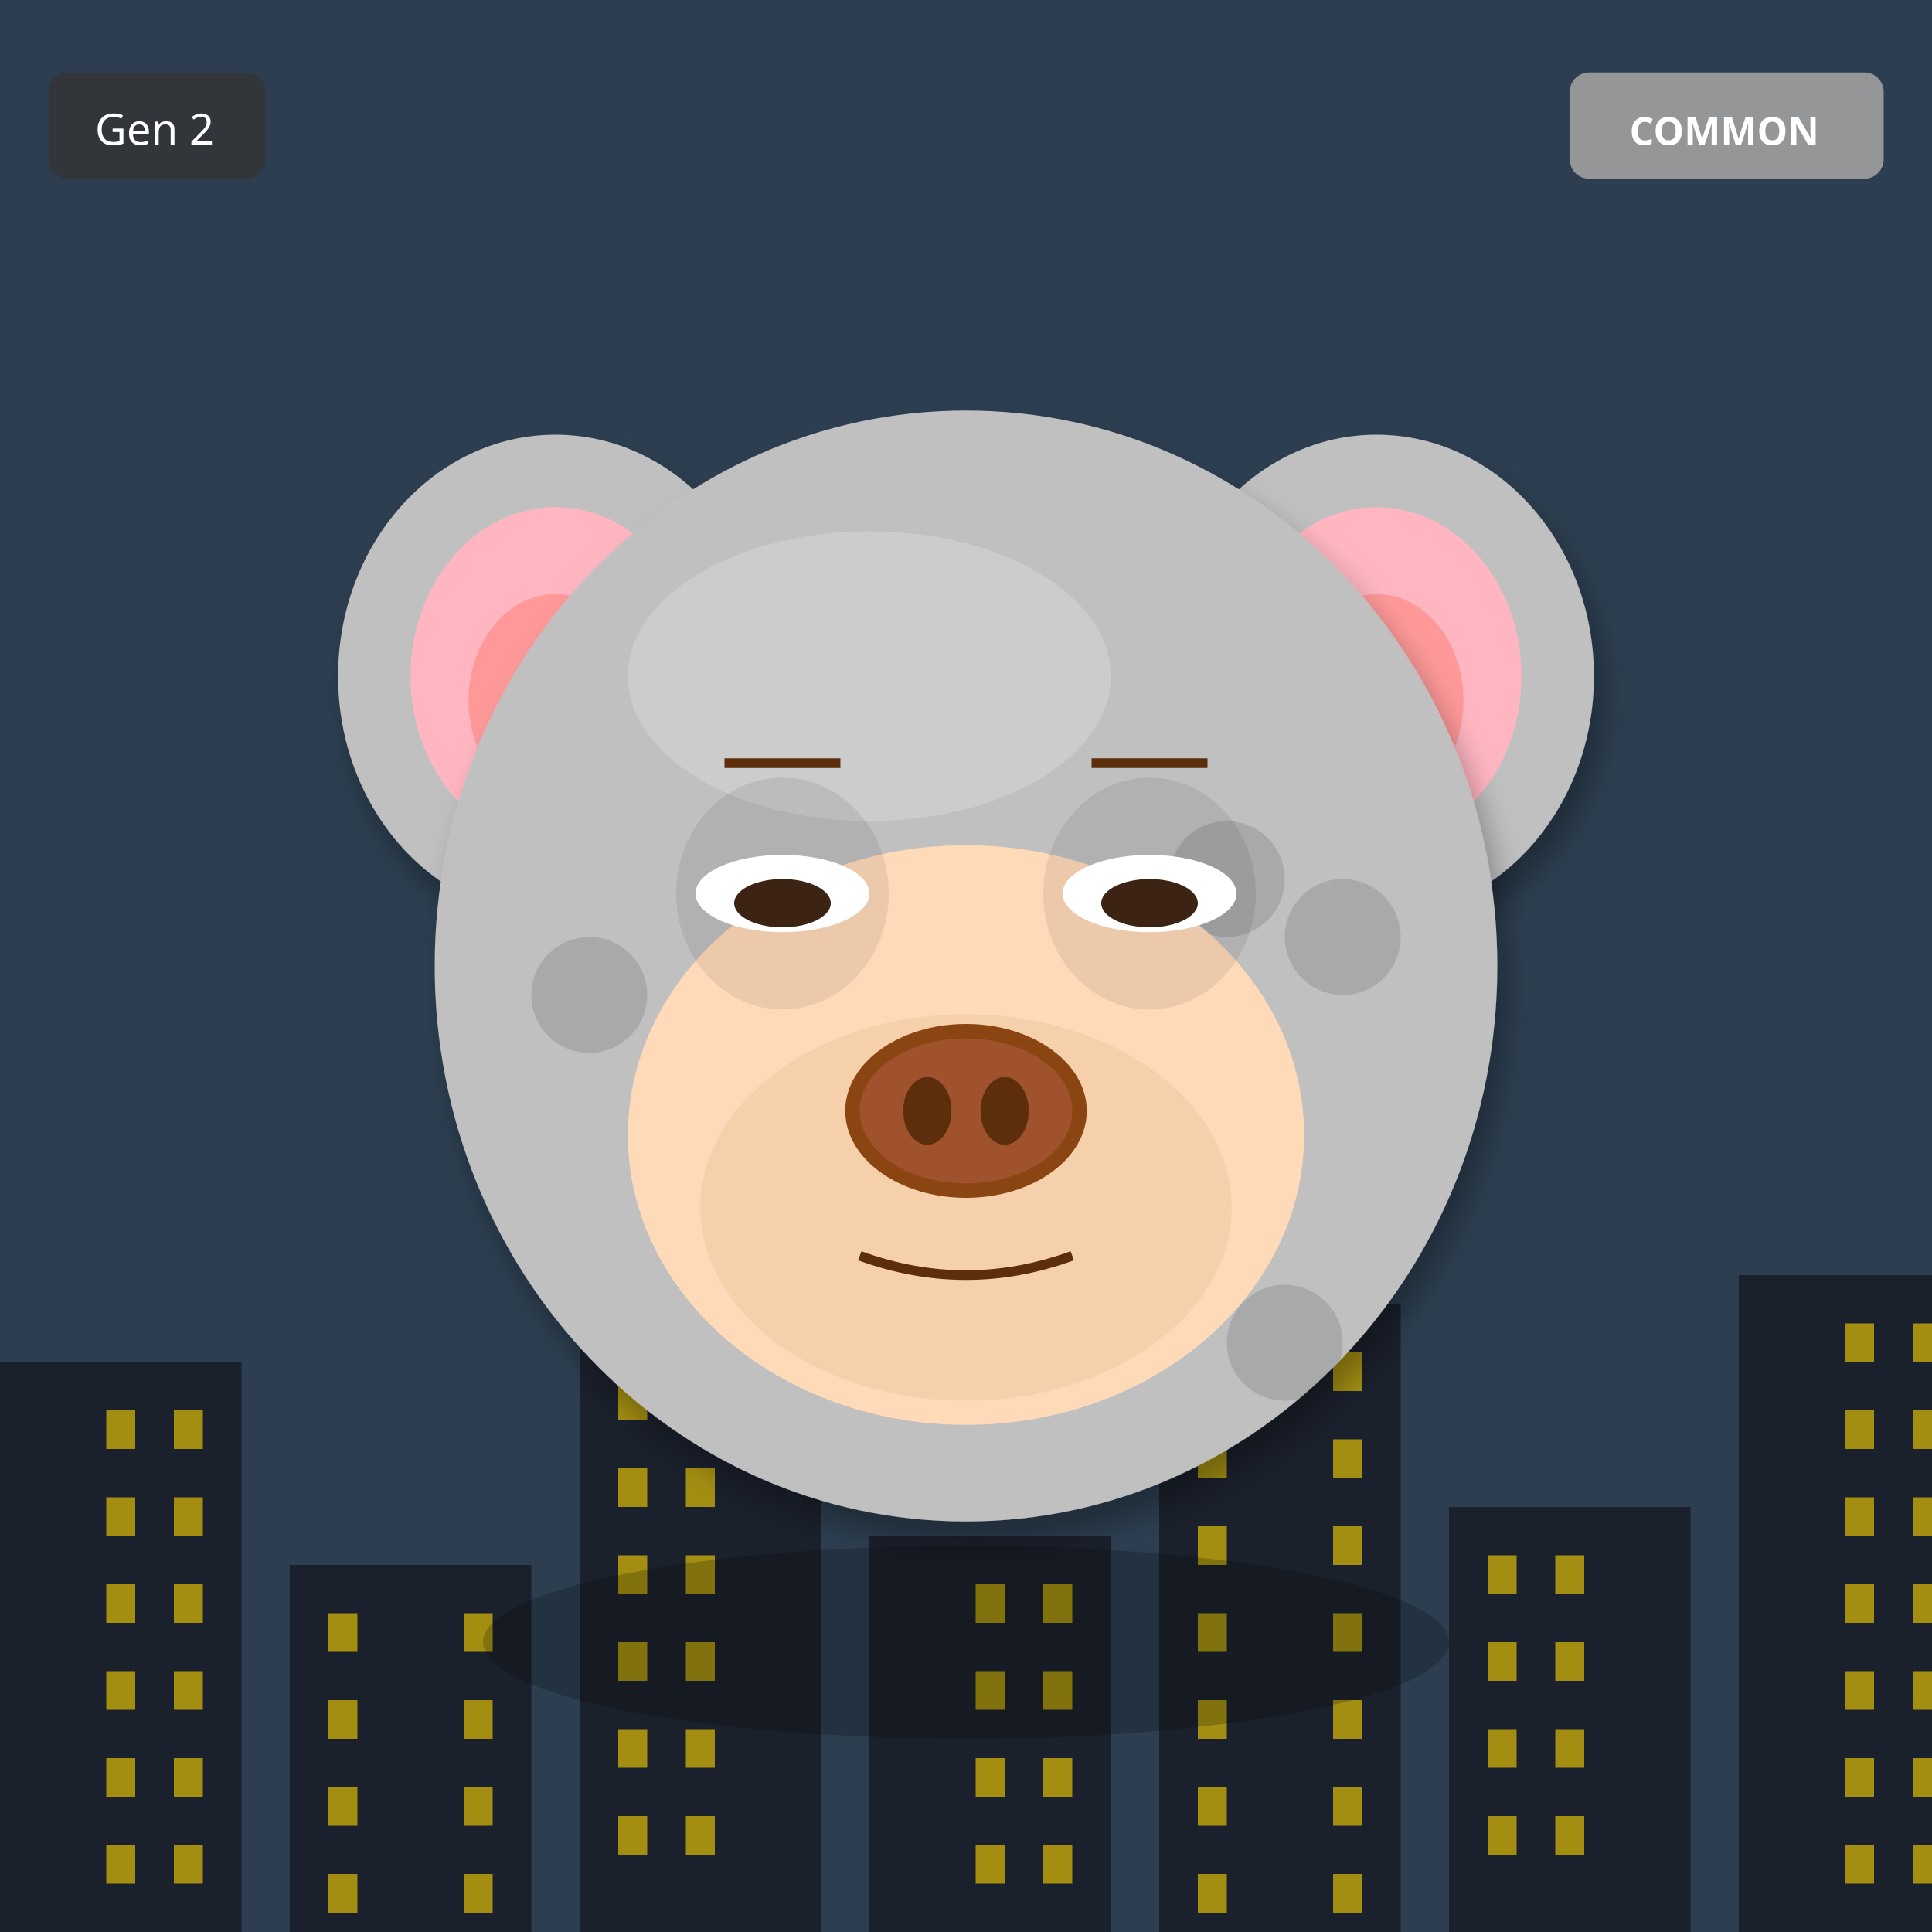
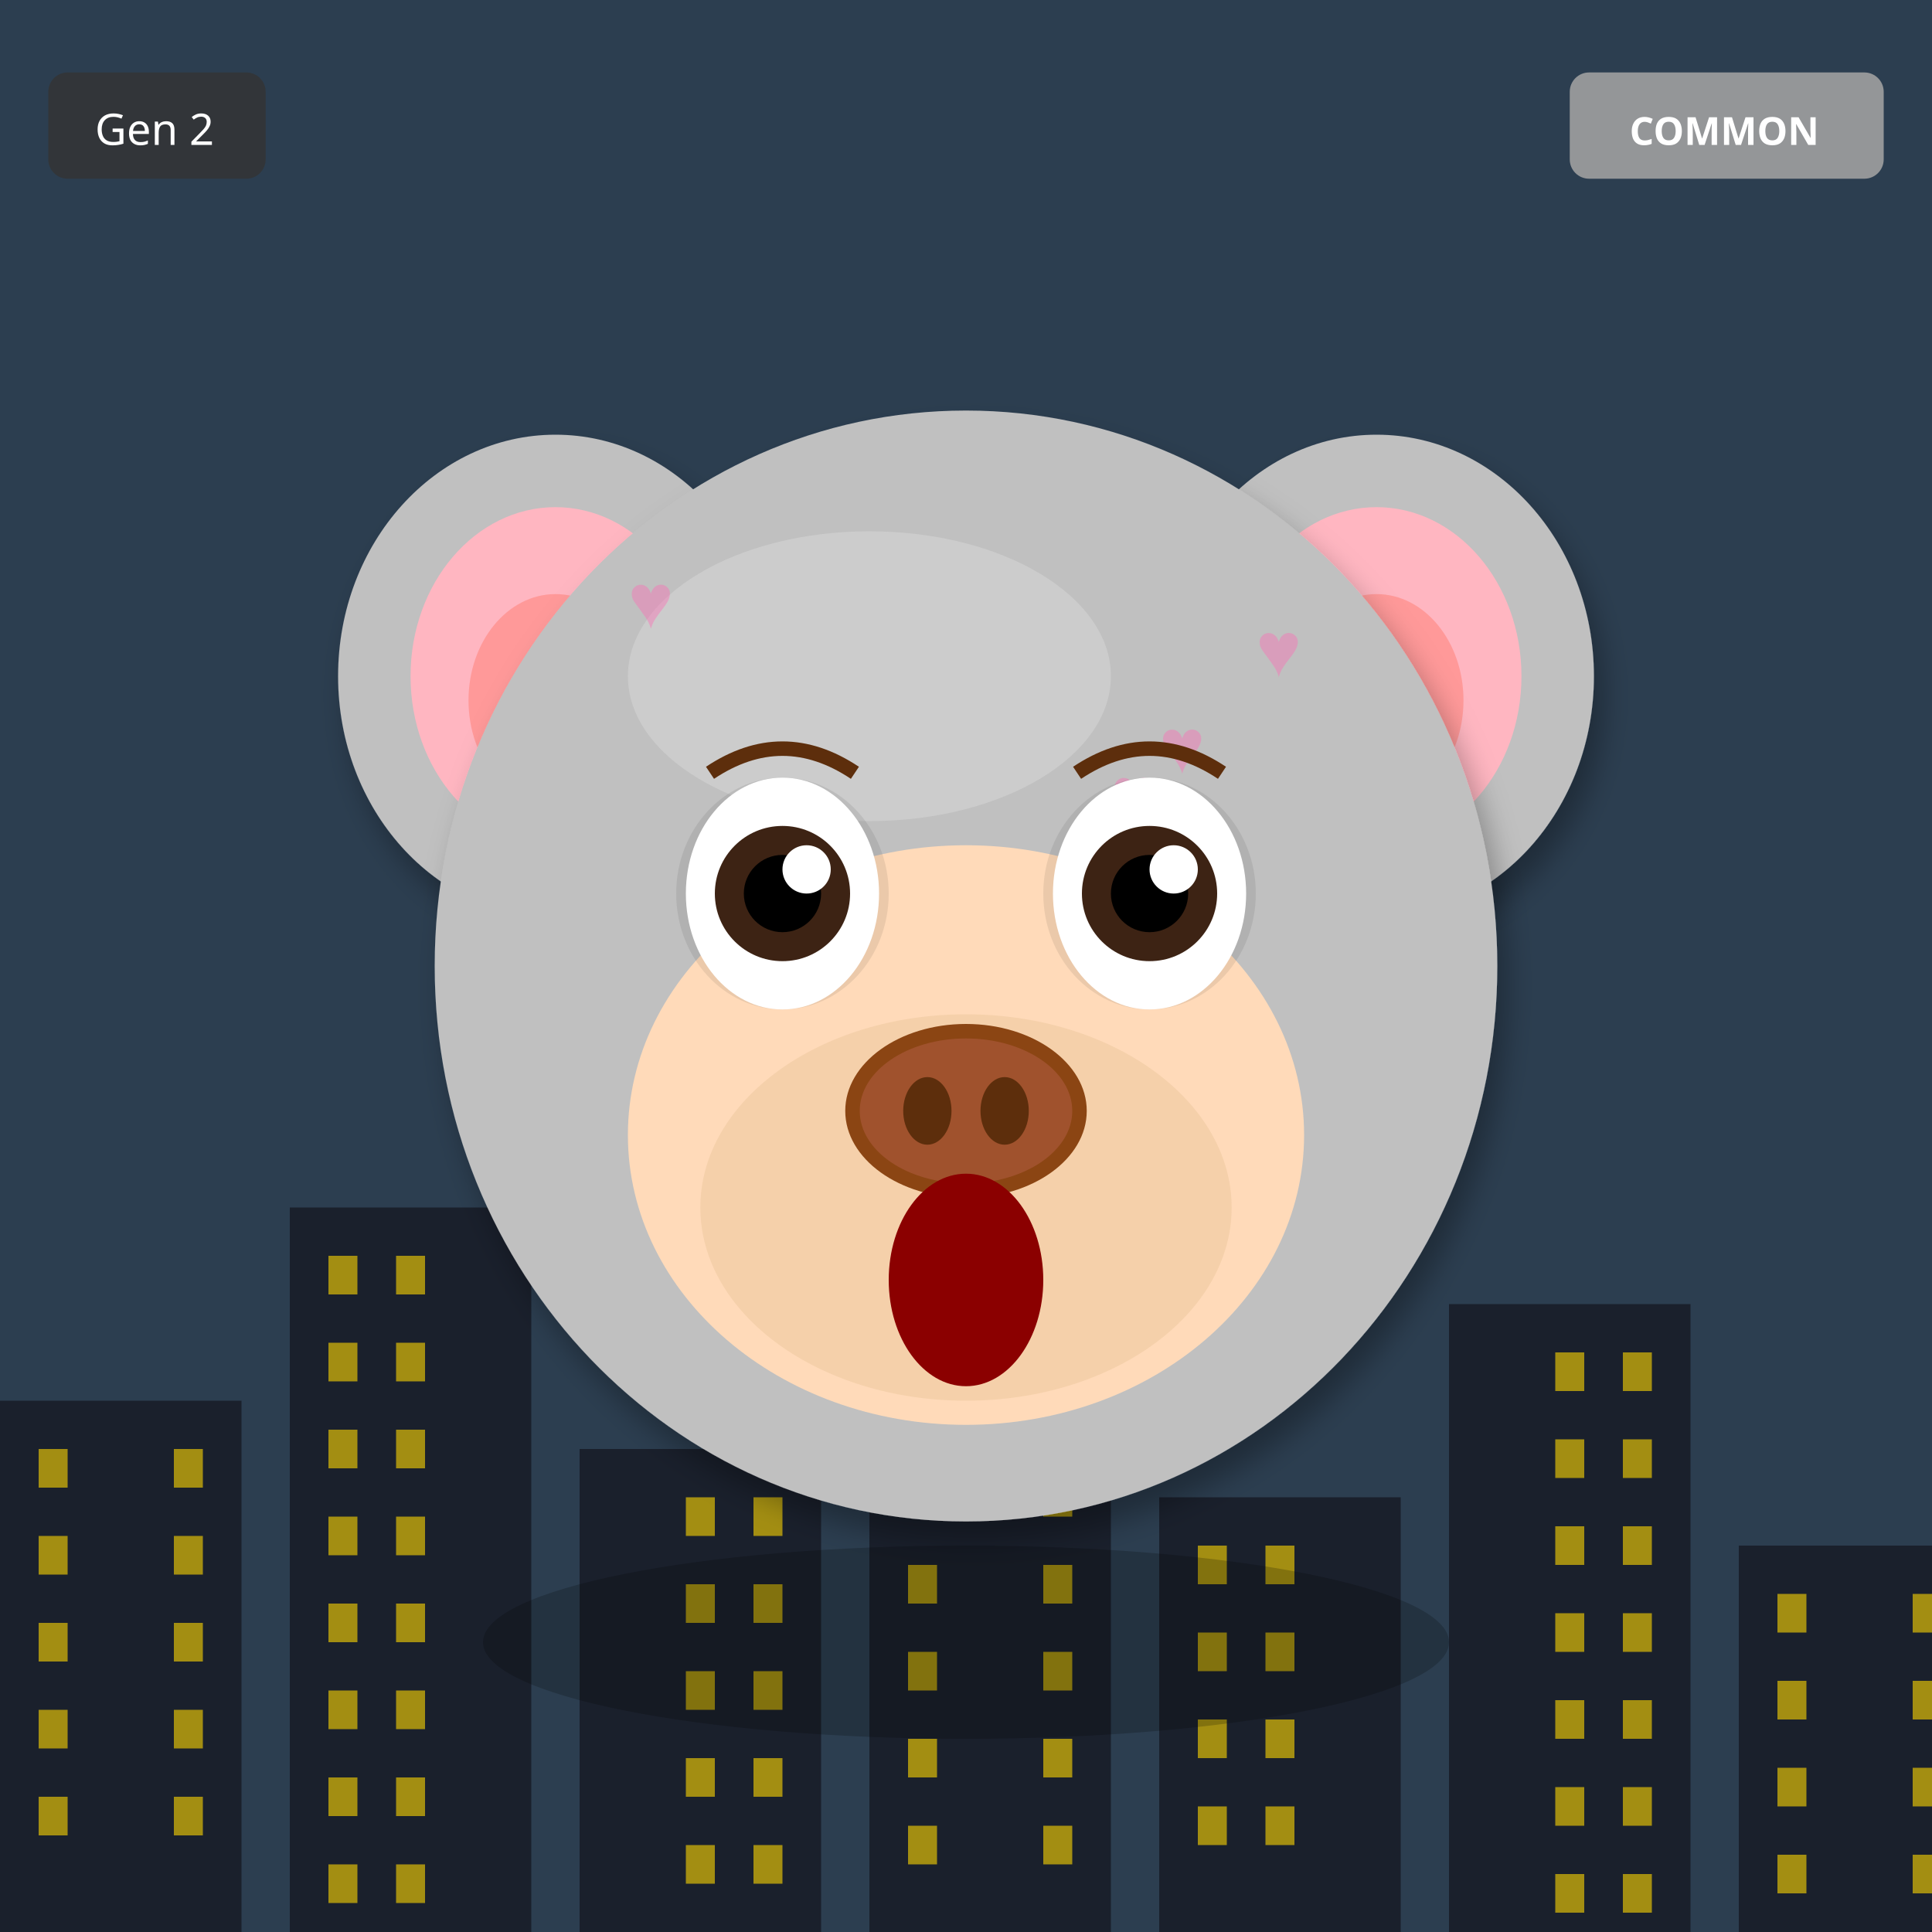
<svg xmlns="http://www.w3.org/2000/svg" width="400" height="400" viewBox="0 0 400 400">
  <defs>
    <filter id="shadow" x="-20%" y="-20%" width="140%" height="140%">
      <feDropShadow dx="2" dy="4" stdDeviation="3" flood-opacity="0.3" />
    </filter>
    <filter id="glow" x="-50%" y="-50%" width="200%" height="200%">
      <feGaussianBlur stdDeviation="8" result="blur" />
      <feMerge>
        <feMergeNode in="blur" />
        <feMergeNode in="SourceGraphic" />
      </feMerge>
    </filter>
    <linearGradient id="rainbow-body" x1="0%" y1="0%" x2="100%" y2="100%">
      <stop offset="0%" stop-color="#FF6B6B" />
      <stop offset="25%" stop-color="#FFE66D" />
      <stop offset="50%" stop-color="#4ECDC4" />
      <stop offset="75%" stop-color="#45B7D1" />
      <stop offset="100%" stop-color="#DDA0DD" />
    </linearGradient>
    <radialGradient id="galaxy-body" cx="30%" cy="30%">
      <stop offset="0%" stop-color="#E6E6FA" />
      <stop offset="50%" stop-color="#9370DB" />
      <stop offset="100%" stop-color="#1A0033" />
    </radialGradient>
    <linearGradient id="holo-body" x1="0%" y1="0%" x2="100%" y2="100%">
      <stop offset="0%" stop-color="#FF00FF" />
      <stop offset="50%" stop-color="#00FFFF" />
      <stop offset="100%" stop-color="#FFFF00" />
    </linearGradient>
    <linearGradient id="sky-gradient" x1="0%" y1="0%" x2="0%" y2="100%">
      <stop offset="0%" stop-color="#87CEEB" />
      <stop offset="100%" stop-color="#E0F4FF" />
    </linearGradient>
    <linearGradient id="grass-gradient" x1="0%" y1="0%" x2="0%" y2="100%">
      <stop offset="0%" stop-color="#90EE90" />
      <stop offset="100%" stop-color="#228B22" />
    </linearGradient>
    <linearGradient id="sunset-gradient" x1="0%" y1="0%" x2="0%" y2="100%">
      <stop offset="0%" stop-color="#FF6B6B" />
      <stop offset="50%" stop-color="#FFE66D" />
      <stop offset="100%" stop-color="#4ECDC4" />
    </linearGradient>
    <linearGradient id="aurora-gradient" x1="0%" y1="0%" x2="100%" y2="100%">
      <stop offset="0%" stop-color="#0D1B2A" />
      <stop offset="30%" stop-color="#00FF7F" />
      <stop offset="70%" stop-color="#FF00FF" />
      <stop offset="100%" stop-color="#0D1B2A" />
    </linearGradient>
    <radialGradient id="multiverse-gradient" cx="50%" cy="50%">
      <stop offset="0%" stop-color="#FFD700" />
      <stop offset="40%" stop-color="#FF00FF" />
      <stop offset="70%" stop-color="#00FFFF" />
      <stop offset="100%" stop-color="#000" />
    </radialGradient>
    <linearGradient id="rift-gradient" x1="0%" y1="0%" x2="100%" y2="100%">
      <stop offset="0%" stop-color="#000" />
      <stop offset="30%" stop-color="#9400D3" />
      <stop offset="50%" stop-color="#00FFFF" />
      <stop offset="70%" stop-color="#9400D3" />
      <stop offset="100%" stop-color="#000" />
    </linearGradient>
    <linearGradient id="heaven-gradient" x1="0%" y1="0%" x2="0%" y2="100%">
      <stop offset="0%" stop-color="#FFF" />
      <stop offset="50%" stop-color="#FFD700" stop-opacity="0.3" />
      <stop offset="100%" stop-color="#F0F8FF" />
    </linearGradient>
    <clipPath id="head-clip">
      <ellipse cx="200" cy="200" rx="110" ry="115" />
    </clipPath>
  </defs>
  <rect width="400" height="400" fill="#2C3E50" />
-   <rect x="0" y="282" width="50" height="118" fill="#1A202C" />
-   <rect x="22" y="292" width="6" height="8" fill="#FFD700" opacity="0.6" />
-   <rect x="36" y="292" width="6" height="8" fill="#FFD700" opacity="0.6" />
-   <rect x="22" y="310" width="6" height="8" fill="#FFD700" opacity="0.6" />
-   <rect x="36" y="310" width="6" height="8" fill="#FFD700" opacity="0.6" />
-   <rect x="22" y="328" width="6" height="8" fill="#FFD700" opacity="0.6" />
-   <rect x="36" y="328" width="6" height="8" fill="#FFD700" opacity="0.6" />
-   <rect x="22" y="346" width="6" height="8" fill="#FFD700" opacity="0.6" />
-   <rect x="36" y="346" width="6" height="8" fill="#FFD700" opacity="0.6" />
-   <rect x="22" y="364" width="6" height="8" fill="#FFD700" opacity="0.6" />
-   <rect x="36" y="364" width="6" height="8" fill="#FFD700" opacity="0.6" />
-   <rect x="22" y="382" width="6" height="8" fill="#FFD700" opacity="0.6" />
-   <rect x="36" y="382" width="6" height="8" fill="#FFD700" opacity="0.6" />
-   <rect x="60" y="324" width="50" height="76" fill="#1A202C" />
-   <rect x="68" y="334" width="6" height="8" fill="#FFD700" opacity="0.6" />
-   <rect x="96" y="334" width="6" height="8" fill="#FFD700" opacity="0.6" />
-   <rect x="68" y="352" width="6" height="8" fill="#FFD700" opacity="0.6" />
-   <rect x="96" y="352" width="6" height="8" fill="#FFD700" opacity="0.6" />
-   <rect x="68" y="370" width="6" height="8" fill="#FFD700" opacity="0.6" />
-   <rect x="96" y="370" width="6" height="8" fill="#FFD700" opacity="0.6" />
-   <rect x="68" y="388" width="6" height="8" fill="#FFD700" opacity="0.6" />
-   <rect x="96" y="388" width="6" height="8" fill="#FFD700" opacity="0.6" />
-   <rect x="120" y="276" width="50" height="124" fill="#1A202C" />
-   <rect x="128" y="286" width="6" height="8" fill="#FFD700" opacity="0.6" />
-   <rect x="142" y="286" width="6" height="8" fill="#FFD700" opacity="0.6" />
-   <rect x="128" y="304" width="6" height="8" fill="#FFD700" opacity="0.6" />
-   <rect x="142" y="304" width="6" height="8" fill="#FFD700" opacity="0.6" />
-   <rect x="128" y="322" width="6" height="8" fill="#FFD700" opacity="0.6" />
-   <rect x="142" y="322" width="6" height="8" fill="#FFD700" opacity="0.6" />
-   <rect x="128" y="340" width="6" height="8" fill="#FFD700" opacity="0.6" />
-   <rect x="142" y="340" width="6" height="8" fill="#FFD700" opacity="0.6" />
-   <rect x="128" y="358" width="6" height="8" fill="#FFD700" opacity="0.6" />
-   <rect x="142" y="358" width="6" height="8" fill="#FFD700" opacity="0.6" />
-   <rect x="128" y="376" width="6" height="8" fill="#FFD700" opacity="0.6" />
-   <rect x="142" y="376" width="6" height="8" fill="#FFD700" opacity="0.6" />
-   <rect x="180" y="318" width="50" height="82" fill="#1A202C" />
-   <rect x="202" y="328" width="6" height="8" fill="#FFD700" opacity="0.6" />
-   <rect x="216" y="328" width="6" height="8" fill="#FFD700" opacity="0.6" />
-   <rect x="202" y="346" width="6" height="8" fill="#FFD700" opacity="0.6" />
-   <rect x="216" y="346" width="6" height="8" fill="#FFD700" opacity="0.6" />
-   <rect x="202" y="364" width="6" height="8" fill="#FFD700" opacity="0.6" />
-   <rect x="216" y="364" width="6" height="8" fill="#FFD700" opacity="0.6" />
-   <rect x="202" y="382" width="6" height="8" fill="#FFD700" opacity="0.6" />
-   <rect x="216" y="382" width="6" height="8" fill="#FFD700" opacity="0.6" />
-   <rect x="240" y="270" width="50" height="130" fill="#1A202C" />
-   <rect x="248" y="280" width="6" height="8" fill="#FFD700" opacity="0.6" />
-   <rect x="276" y="280" width="6" height="8" fill="#FFD700" opacity="0.6" />
-   <rect x="248" y="298" width="6" height="8" fill="#FFD700" opacity="0.6" />
-   <rect x="276" y="298" width="6" height="8" fill="#FFD700" opacity="0.6" />
-   <rect x="248" y="316" width="6" height="8" fill="#FFD700" opacity="0.6" />
-   <rect x="276" y="316" width="6" height="8" fill="#FFD700" opacity="0.6" />
-   <rect x="248" y="334" width="6" height="8" fill="#FFD700" opacity="0.6" />
-   <rect x="276" y="334" width="6" height="8" fill="#FFD700" opacity="0.6" />
-   <rect x="248" y="352" width="6" height="8" fill="#FFD700" opacity="0.6" />
-   <rect x="276" y="352" width="6" height="8" fill="#FFD700" opacity="0.6" />
-   <rect x="248" y="370" width="6" height="8" fill="#FFD700" opacity="0.6" />
-   <rect x="276" y="370" width="6" height="8" fill="#FFD700" opacity="0.6" />
-   <rect x="248" y="388" width="6" height="8" fill="#FFD700" opacity="0.6" />
-   <rect x="276" y="388" width="6" height="8" fill="#FFD700" opacity="0.6" />
-   <rect x="300" y="312" width="50" height="88" fill="#1A202C" />
-   <rect x="308" y="322" width="6" height="8" fill="#FFD700" opacity="0.6" />
-   <rect x="322" y="322" width="6" height="8" fill="#FFD700" opacity="0.6" />
-   <rect x="308" y="340" width="6" height="8" fill="#FFD700" opacity="0.6" />
-   <rect x="322" y="340" width="6" height="8" fill="#FFD700" opacity="0.6" />
-   <rect x="308" y="358" width="6" height="8" fill="#FFD700" opacity="0.6" />
-   <rect x="322" y="358" width="6" height="8" fill="#FFD700" opacity="0.6" />
-   <rect x="308" y="376" width="6" height="8" fill="#FFD700" opacity="0.6" />
-   <rect x="322" y="376" width="6" height="8" fill="#FFD700" opacity="0.6" />
-   <rect x="360" y="264" width="50" height="136" fill="#1A202C" />
-   <rect x="382" y="274" width="6" height="8" fill="#FFD700" opacity="0.6" />
-   <rect x="396" y="274" width="6" height="8" fill="#FFD700" opacity="0.6" />
-   <rect x="382" y="292" width="6" height="8" fill="#FFD700" opacity="0.6" />
-   <rect x="396" y="292" width="6" height="8" fill="#FFD700" opacity="0.6" />
-   <rect x="382" y="310" width="6" height="8" fill="#FFD700" opacity="0.6" />
-   <rect x="396" y="310" width="6" height="8" fill="#FFD700" opacity="0.6" />
-   <rect x="382" y="328" width="6" height="8" fill="#FFD700" opacity="0.6" />
-   <rect x="396" y="328" width="6" height="8" fill="#FFD700" opacity="0.6" />
-   <rect x="382" y="346" width="6" height="8" fill="#FFD700" opacity="0.6" />
-   <rect x="396" y="346" width="6" height="8" fill="#FFD700" opacity="0.6" />
-   <rect x="382" y="364" width="6" height="8" fill="#FFD700" opacity="0.6" />
-   <rect x="396" y="364" width="6" height="8" fill="#FFD700" opacity="0.6" />
-   <rect x="382" y="382" width="6" height="8" fill="#FFD700" opacity="0.6" />
-   <rect x="396" y="382" width="6" height="8" fill="#FFD700" opacity="0.6" />
+   <rect x="0" y="290" width="50" height="110" fill="#1A202C" />
+   <rect x="8" y="300" width="6" height="8" fill="#FFD700" opacity="0.6" />
+   <rect x="36" y="300" width="6" height="8" fill="#FFD700" opacity="0.6" />
+   <rect x="8" y="318" width="6" height="8" fill="#FFD700" opacity="0.6" />
+   <rect x="36" y="318" width="6" height="8" fill="#FFD700" opacity="0.6" />
+   <rect x="8" y="336" width="6" height="8" fill="#FFD700" opacity="0.6" />
+   <rect x="36" y="336" width="6" height="8" fill="#FFD700" opacity="0.6" />
+   <rect x="8" y="354" width="6" height="8" fill="#FFD700" opacity="0.6" />
+   <rect x="36" y="354" width="6" height="8" fill="#FFD700" opacity="0.6" />
+   <rect x="8" y="372" width="6" height="8" fill="#FFD700" opacity="0.6" />
+   <rect x="36" y="372" width="6" height="8" fill="#FFD700" opacity="0.6" />
+   <rect x="60" y="250" width="50" height="150" fill="#1A202C" />
+   <rect x="68" y="260" width="6" height="8" fill="#FFD700" opacity="0.6" />
+   <rect x="82" y="260" width="6" height="8" fill="#FFD700" opacity="0.6" />
+   <rect x="68" y="278" width="6" height="8" fill="#FFD700" opacity="0.6" />
+   <rect x="82" y="278" width="6" height="8" fill="#FFD700" opacity="0.6" />
+   <rect x="68" y="296" width="6" height="8" fill="#FFD700" opacity="0.6" />
+   <rect x="82" y="296" width="6" height="8" fill="#FFD700" opacity="0.6" />
+   <rect x="68" y="314" width="6" height="8" fill="#FFD700" opacity="0.6" />
+   <rect x="82" y="314" width="6" height="8" fill="#FFD700" opacity="0.6" />
+   <rect x="68" y="332" width="6" height="8" fill="#FFD700" opacity="0.6" />
+   <rect x="82" y="332" width="6" height="8" fill="#FFD700" opacity="0.6" />
+   <rect x="68" y="350" width="6" height="8" fill="#FFD700" opacity="0.6" />
+   <rect x="82" y="350" width="6" height="8" fill="#FFD700" opacity="0.6" />
+   <rect x="68" y="368" width="6" height="8" fill="#FFD700" opacity="0.6" />
+   <rect x="82" y="368" width="6" height="8" fill="#FFD700" opacity="0.6" />
+   <rect x="68" y="386" width="6" height="8" fill="#FFD700" opacity="0.6" />
+   <rect x="82" y="386" width="6" height="8" fill="#FFD700" opacity="0.6" />
+   <rect x="120" y="300" width="50" height="100" fill="#1A202C" />
+   <rect x="142" y="310" width="6" height="8" fill="#FFD700" opacity="0.6" />
+   <rect x="156" y="310" width="6" height="8" fill="#FFD700" opacity="0.6" />
+   <rect x="142" y="328" width="6" height="8" fill="#FFD700" opacity="0.6" />
+   <rect x="156" y="328" width="6" height="8" fill="#FFD700" opacity="0.6" />
+   <rect x="142" y="346" width="6" height="8" fill="#FFD700" opacity="0.6" />
+   <rect x="156" y="346" width="6" height="8" fill="#FFD700" opacity="0.6" />
+   <rect x="142" y="364" width="6" height="8" fill="#FFD700" opacity="0.6" />
+   <rect x="156" y="364" width="6" height="8" fill="#FFD700" opacity="0.6" />
+   <rect x="142" y="382" width="6" height="8" fill="#FFD700" opacity="0.6" />
+   <rect x="156" y="382" width="6" height="8" fill="#FFD700" opacity="0.6" />
+   <rect x="180" y="260" width="50" height="140" fill="#1A202C" />
+   <rect x="188" y="270" width="6" height="8" fill="#FFD700" opacity="0.6" />
+   <rect x="216" y="270" width="6" height="8" fill="#FFD700" opacity="0.6" />
+   <rect x="188" y="288" width="6" height="8" fill="#FFD700" opacity="0.6" />
+   <rect x="216" y="288" width="6" height="8" fill="#FFD700" opacity="0.6" />
+   <rect x="188" y="306" width="6" height="8" fill="#FFD700" opacity="0.6" />
+   <rect x="216" y="306" width="6" height="8" fill="#FFD700" opacity="0.6" />
+   <rect x="188" y="324" width="6" height="8" fill="#FFD700" opacity="0.6" />
+   <rect x="216" y="324" width="6" height="8" fill="#FFD700" opacity="0.6" />
+   <rect x="188" y="342" width="6" height="8" fill="#FFD700" opacity="0.6" />
+   <rect x="216" y="342" width="6" height="8" fill="#FFD700" opacity="0.6" />
+   <rect x="188" y="360" width="6" height="8" fill="#FFD700" opacity="0.6" />
+   <rect x="216" y="360" width="6" height="8" fill="#FFD700" opacity="0.6" />
+   <rect x="188" y="378" width="6" height="8" fill="#FFD700" opacity="0.6" />
+   <rect x="216" y="378" width="6" height="8" fill="#FFD700" opacity="0.6" />
+   <rect x="240" y="310" width="50" height="90" fill="#1A202C" />
+   <rect x="248" y="320" width="6" height="8" fill="#FFD700" opacity="0.6" />
+   <rect x="262" y="320" width="6" height="8" fill="#FFD700" opacity="0.6" />
+   <rect x="248" y="338" width="6" height="8" fill="#FFD700" opacity="0.6" />
+   <rect x="262" y="338" width="6" height="8" fill="#FFD700" opacity="0.6" />
+   <rect x="248" y="356" width="6" height="8" fill="#FFD700" opacity="0.6" />
+   <rect x="262" y="356" width="6" height="8" fill="#FFD700" opacity="0.6" />
+   <rect x="248" y="374" width="6" height="8" fill="#FFD700" opacity="0.6" />
+   <rect x="262" y="374" width="6" height="8" fill="#FFD700" opacity="0.6" />
+   <rect x="300" y="270" width="50" height="130" fill="#1A202C" />
+   <rect x="322" y="280" width="6" height="8" fill="#FFD700" opacity="0.6" />
+   <rect x="336" y="280" width="6" height="8" fill="#FFD700" opacity="0.6" />
+   <rect x="322" y="298" width="6" height="8" fill="#FFD700" opacity="0.6" />
+   <rect x="336" y="298" width="6" height="8" fill="#FFD700" opacity="0.6" />
+   <rect x="322" y="316" width="6" height="8" fill="#FFD700" opacity="0.6" />
+   <rect x="336" y="316" width="6" height="8" fill="#FFD700" opacity="0.6" />
+   <rect x="322" y="334" width="6" height="8" fill="#FFD700" opacity="0.6" />
+   <rect x="336" y="334" width="6" height="8" fill="#FFD700" opacity="0.6" />
+   <rect x="322" y="352" width="6" height="8" fill="#FFD700" opacity="0.6" />
+   <rect x="336" y="352" width="6" height="8" fill="#FFD700" opacity="0.6" />
+   <rect x="322" y="370" width="6" height="8" fill="#FFD700" opacity="0.6" />
+   <rect x="336" y="370" width="6" height="8" fill="#FFD700" opacity="0.6" />
+   <rect x="322" y="388" width="6" height="8" fill="#FFD700" opacity="0.6" />
+   <rect x="336" y="388" width="6" height="8" fill="#FFD700" opacity="0.6" />
+   <rect x="360" y="320" width="50" height="80" fill="#1A202C" />
+   <rect x="368" y="330" width="6" height="8" fill="#FFD700" opacity="0.6" />
+   <rect x="396" y="330" width="6" height="8" fill="#FFD700" opacity="0.6" />
+   <rect x="368" y="348" width="6" height="8" fill="#FFD700" opacity="0.6" />
+   <rect x="396" y="348" width="6" height="8" fill="#FFD700" opacity="0.6" />
+   <rect x="368" y="366" width="6" height="8" fill="#FFD700" opacity="0.6" />
+   <rect x="396" y="366" width="6" height="8" fill="#FFD700" opacity="0.6" />
+   <rect x="368" y="384" width="6" height="8" fill="#FFD700" opacity="0.6" />
+   <rect x="396" y="384" width="6" height="8" fill="#FFD700" opacity="0.6" />
  <ellipse cx="115" cy="140" rx="45" ry="50" fill="#C0C0C0" filter="url(#shadow)" />
  <ellipse cx="115" cy="140" rx="30" ry="35" fill="#FFB6C1" />
  <ellipse cx="115" cy="145" rx="18" ry="22" fill="#FF9999" />
  <ellipse cx="285" cy="140" rx="45" ry="50" fill="#C0C0C0" filter="url(#shadow)" />
  <ellipse cx="285" cy="140" rx="30" ry="35" fill="#FFB6C1" />
  <ellipse cx="285" cy="145" rx="18" ry="22" fill="#FF9999" />
  <ellipse cx="200" cy="200" rx="110" ry="115" fill="#C0C0C0" filter="url(#shadow)" />
  <ellipse cx="180" cy="140" rx="50" ry="30" fill="#E8E8E8" opacity="0.3" />
  <g clip-path="url(#head-clip)">
-     <circle cx="110" cy="110" r="12" fill="#000" opacity="0.12" />
-     <circle cx="266" cy="278" r="12" fill="#000" opacity="0.12" />
-     <circle cx="242" cy="266" r="12" fill="#000" opacity="0.12" />
-     <circle cx="218" cy="254" r="12" fill="#000" opacity="0.12" />
-     <circle cx="194" cy="242" r="12" fill="#000" opacity="0.12" />
-     <circle cx="170" cy="230" r="12" fill="#000" opacity="0.12" />
-     <circle cx="146" cy="218" r="12" fill="#000" opacity="0.12" />
-     <circle cx="122" cy="206" r="12" fill="#000" opacity="0.12" />
-     <circle cx="278" cy="194" r="12" fill="#000" opacity="0.12" />
-     <circle cx="254" cy="182" r="12" fill="#000" opacity="0.12" />
+     <text x="130" y="130" font-size="16" fill="#FF69B4" opacity="0.4">♥</text>
+     <text x="240" y="160" font-size="16" fill="#FF69B4" opacity="0.4">♥</text>
+     <text x="210" y="190" font-size="16" fill="#FF69B4" opacity="0.4">♥</text>
+     <text x="180" y="220" font-size="16" fill="#FF69B4" opacity="0.4">♥</text>
+     <text x="150" y="250" font-size="16" fill="#FF69B4" opacity="0.4">♥</text>
+     <text x="260" y="140" font-size="16" fill="#FF69B4" opacity="0.4">♥</text>
+     <text x="230" y="170" font-size="16" fill="#FF69B4" opacity="0.4">♥</text>
  </g>
  <ellipse cx="200" cy="235" rx="70" ry="60" fill="#FFDAB9" />
  <ellipse cx="200" cy="250" rx="55" ry="40" fill="#DEB887" opacity="0.3" />
  <ellipse cx="162" cy="185" rx="22" ry="24" fill="#000" opacity="0.08" />
  <ellipse cx="238" cy="185" rx="22" ry="24" fill="#000" opacity="0.08" />
-   <ellipse cx="162" cy="185" rx="18" ry="8" fill="white" />
-   <ellipse cx="162" cy="187" rx="10" ry="5" fill="#3D2314" />
-   <ellipse cx="238" cy="185" rx="18" ry="8" fill="white" />
-   <ellipse cx="238" cy="187" rx="10" ry="5" fill="#3D2314" />
+   <ellipse cx="162" cy="185" rx="20" ry="24" fill="white" />
+   <circle cx="162" cy="185" r="14" fill="#3D2314" />
+   <circle cx="162" cy="185" r="8" fill="#000" />
+   <circle cx="167" cy="180" r="5" fill="white" />
+   <ellipse cx="238" cy="185" rx="20" ry="24" fill="white" />
+   <circle cx="238" cy="185" r="14" fill="#3D2314" />
+   <circle cx="238" cy="185" r="8" fill="#000" />
+   <circle cx="243" cy="180" r="5" fill="white" />
  <g>
    <ellipse cx="200" cy="230" rx="25" ry="18" fill="#8B4513" />
    <ellipse cx="200" cy="230" rx="22" ry="15" fill="#A0522D" />
    <ellipse cx="192" cy="230" rx="5" ry="7" fill="#5D2E0C" />
    <ellipse cx="208" cy="230" rx="5" ry="7" fill="#5D2E0C" />
  </g>
-   <path d="M178 260 Q200 268 222 260" stroke="#5D2E0C" stroke-width="2" fill="none" />
-   <line x1="150" y1="158" x2="174" y2="158" stroke="#5D2E0C" stroke-width="2" />
-   <line x1="226" y1="158" x2="250" y2="158" stroke="#5D2E0C" stroke-width="2" />
+   <ellipse cx="200" cy="265" rx="16" ry="22" fill="#8B0000" />
+   <path d="M147 160 Q162 150 177 160" stroke="#5D2E0C" stroke-width="3" fill="none" />
+   <path d="M223 160 Q238 150 253 160" stroke="#5D2E0C" stroke-width="3" fill="none" />
  <ellipse cx="200" cy="340" rx="100" ry="20" fill="#000" opacity="0.2" />
  <g transform="translate(325, 15)">
    <rect width="65" height="22" rx="4" fill="#A0A0A0" opacity="0.9" />
    <text x="32" y="15" font-size="8" fill="#FFF" text-anchor="middle" font-family="sans-serif" font-weight="bold">COMMON</text>
  </g>
  <g transform="translate(10, 15)">
    <rect width="45" height="22" rx="4" fill="#333" opacity="0.8" />
    <text x="22" y="15" font-size="9" fill="#FFF" text-anchor="middle" font-family="sans-serif">Gen 2</text>
  </g>
</svg>
